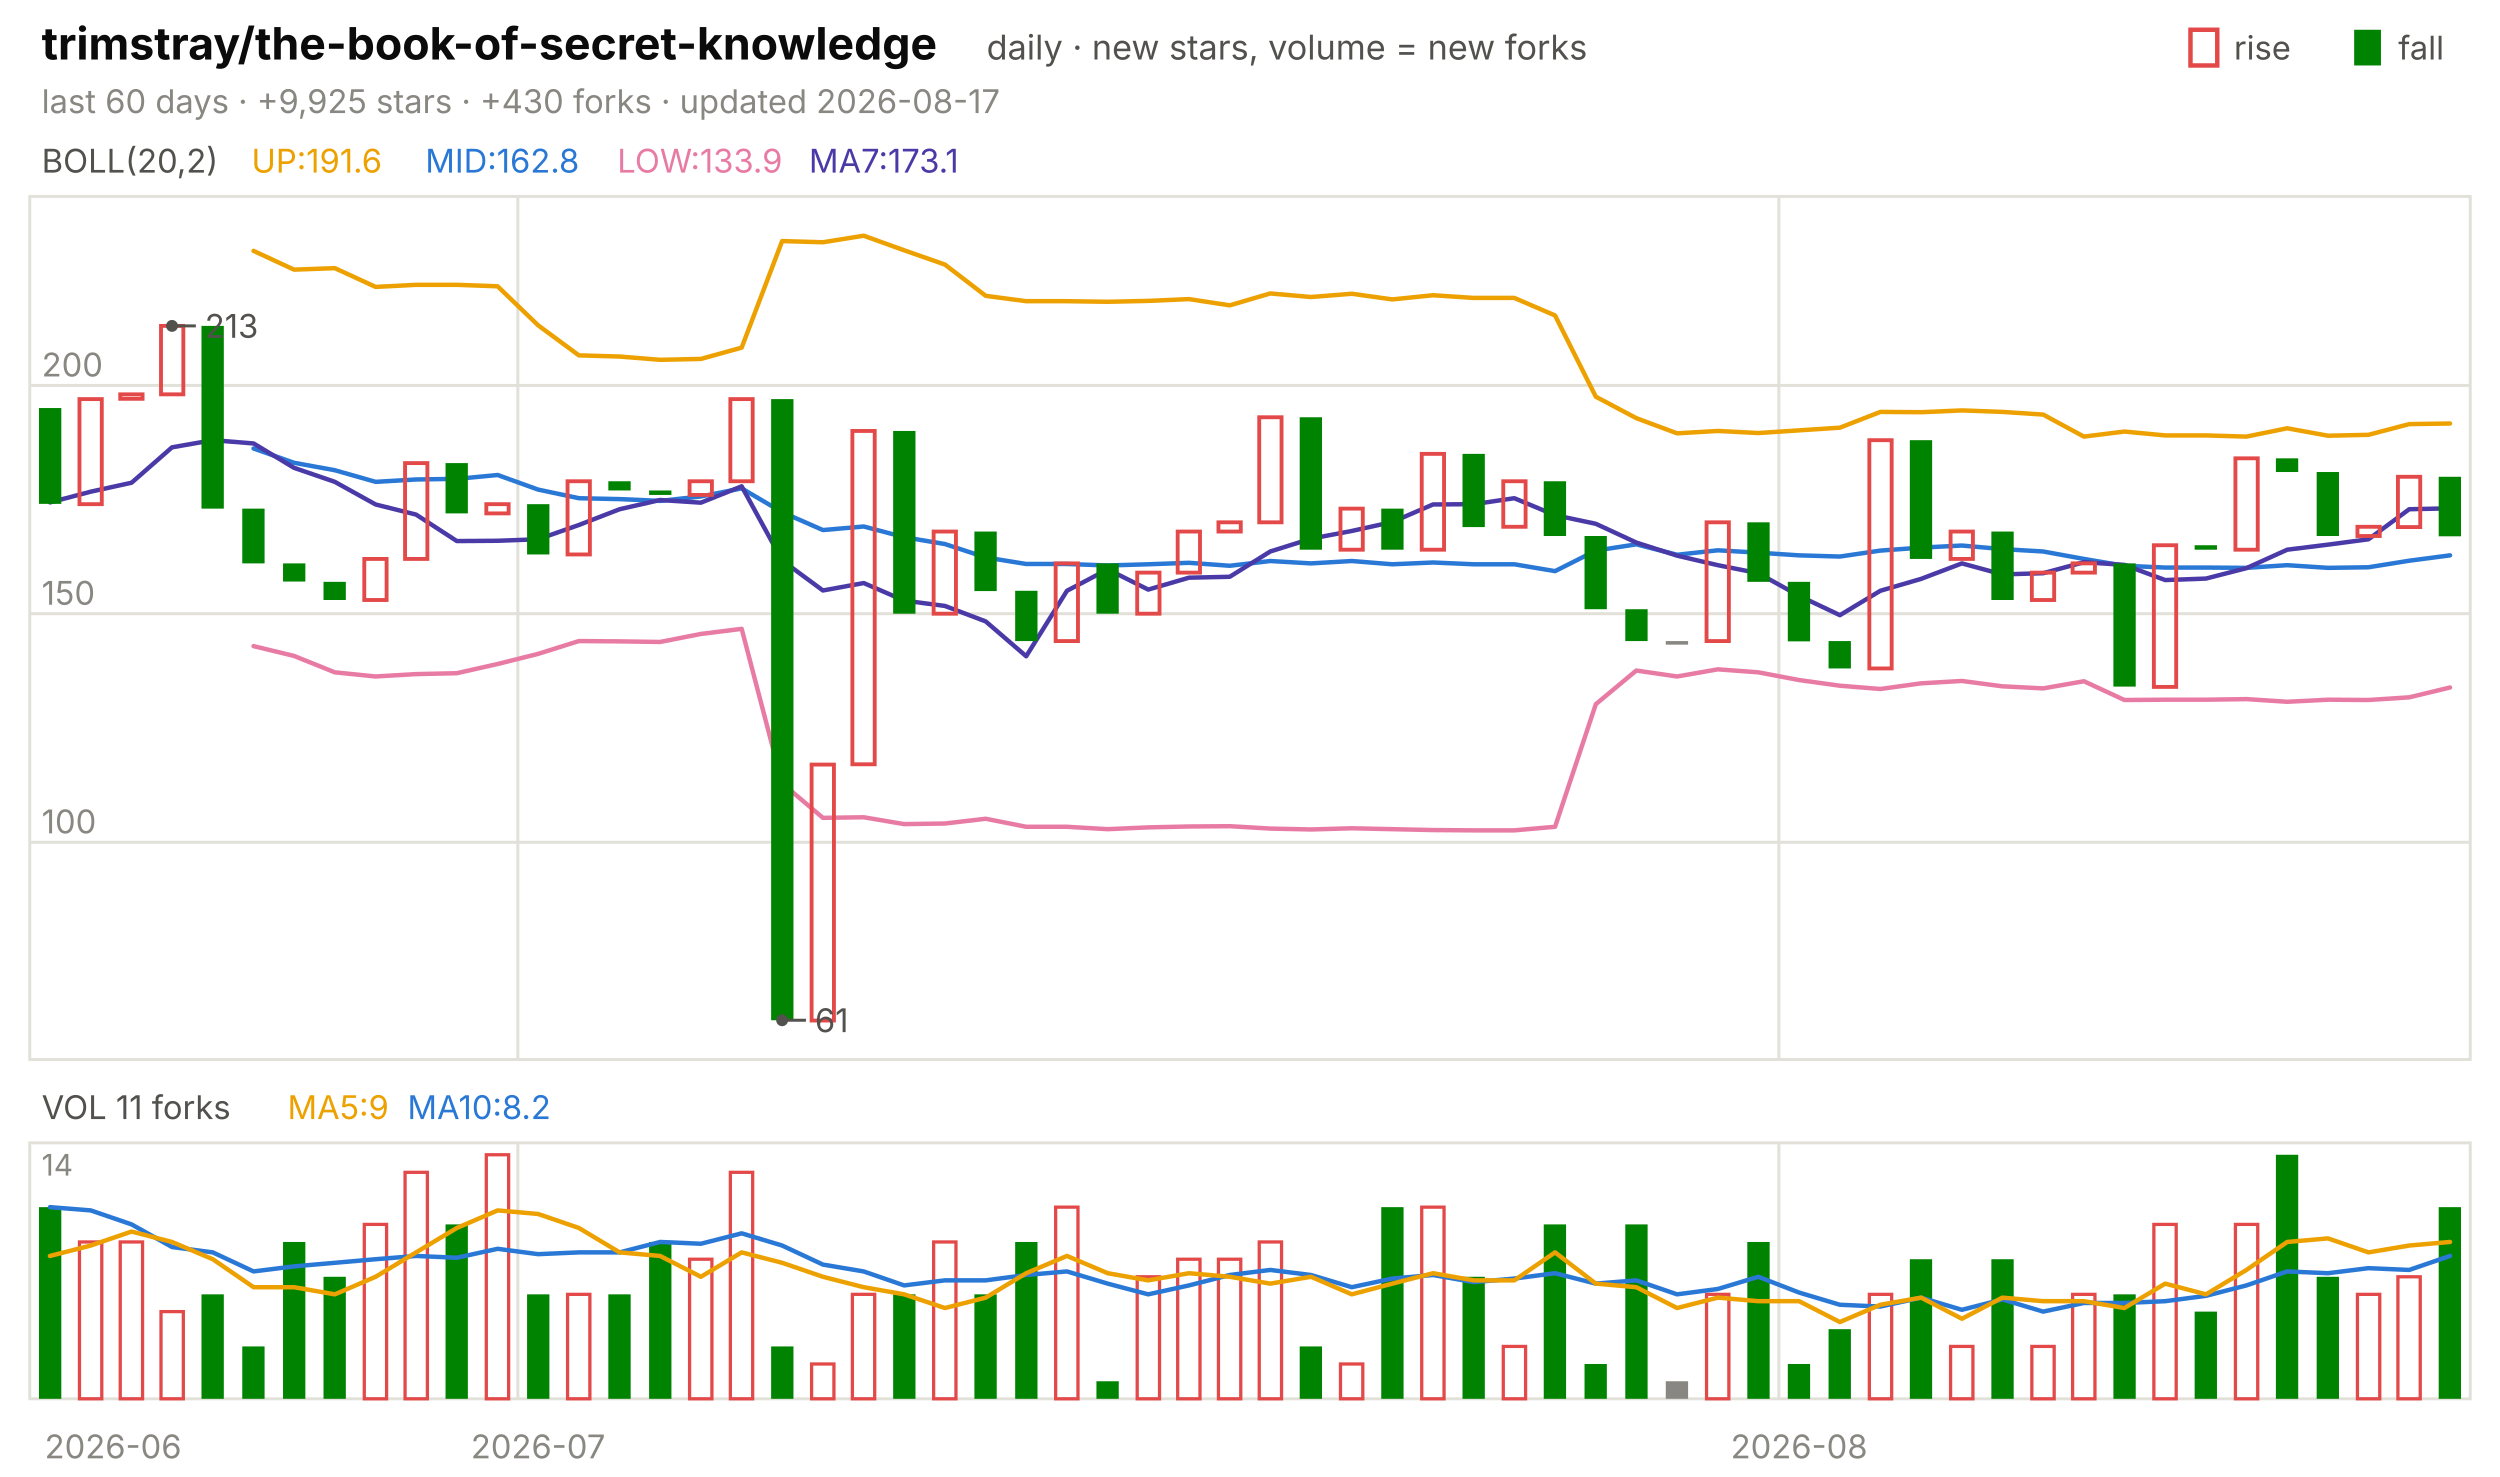
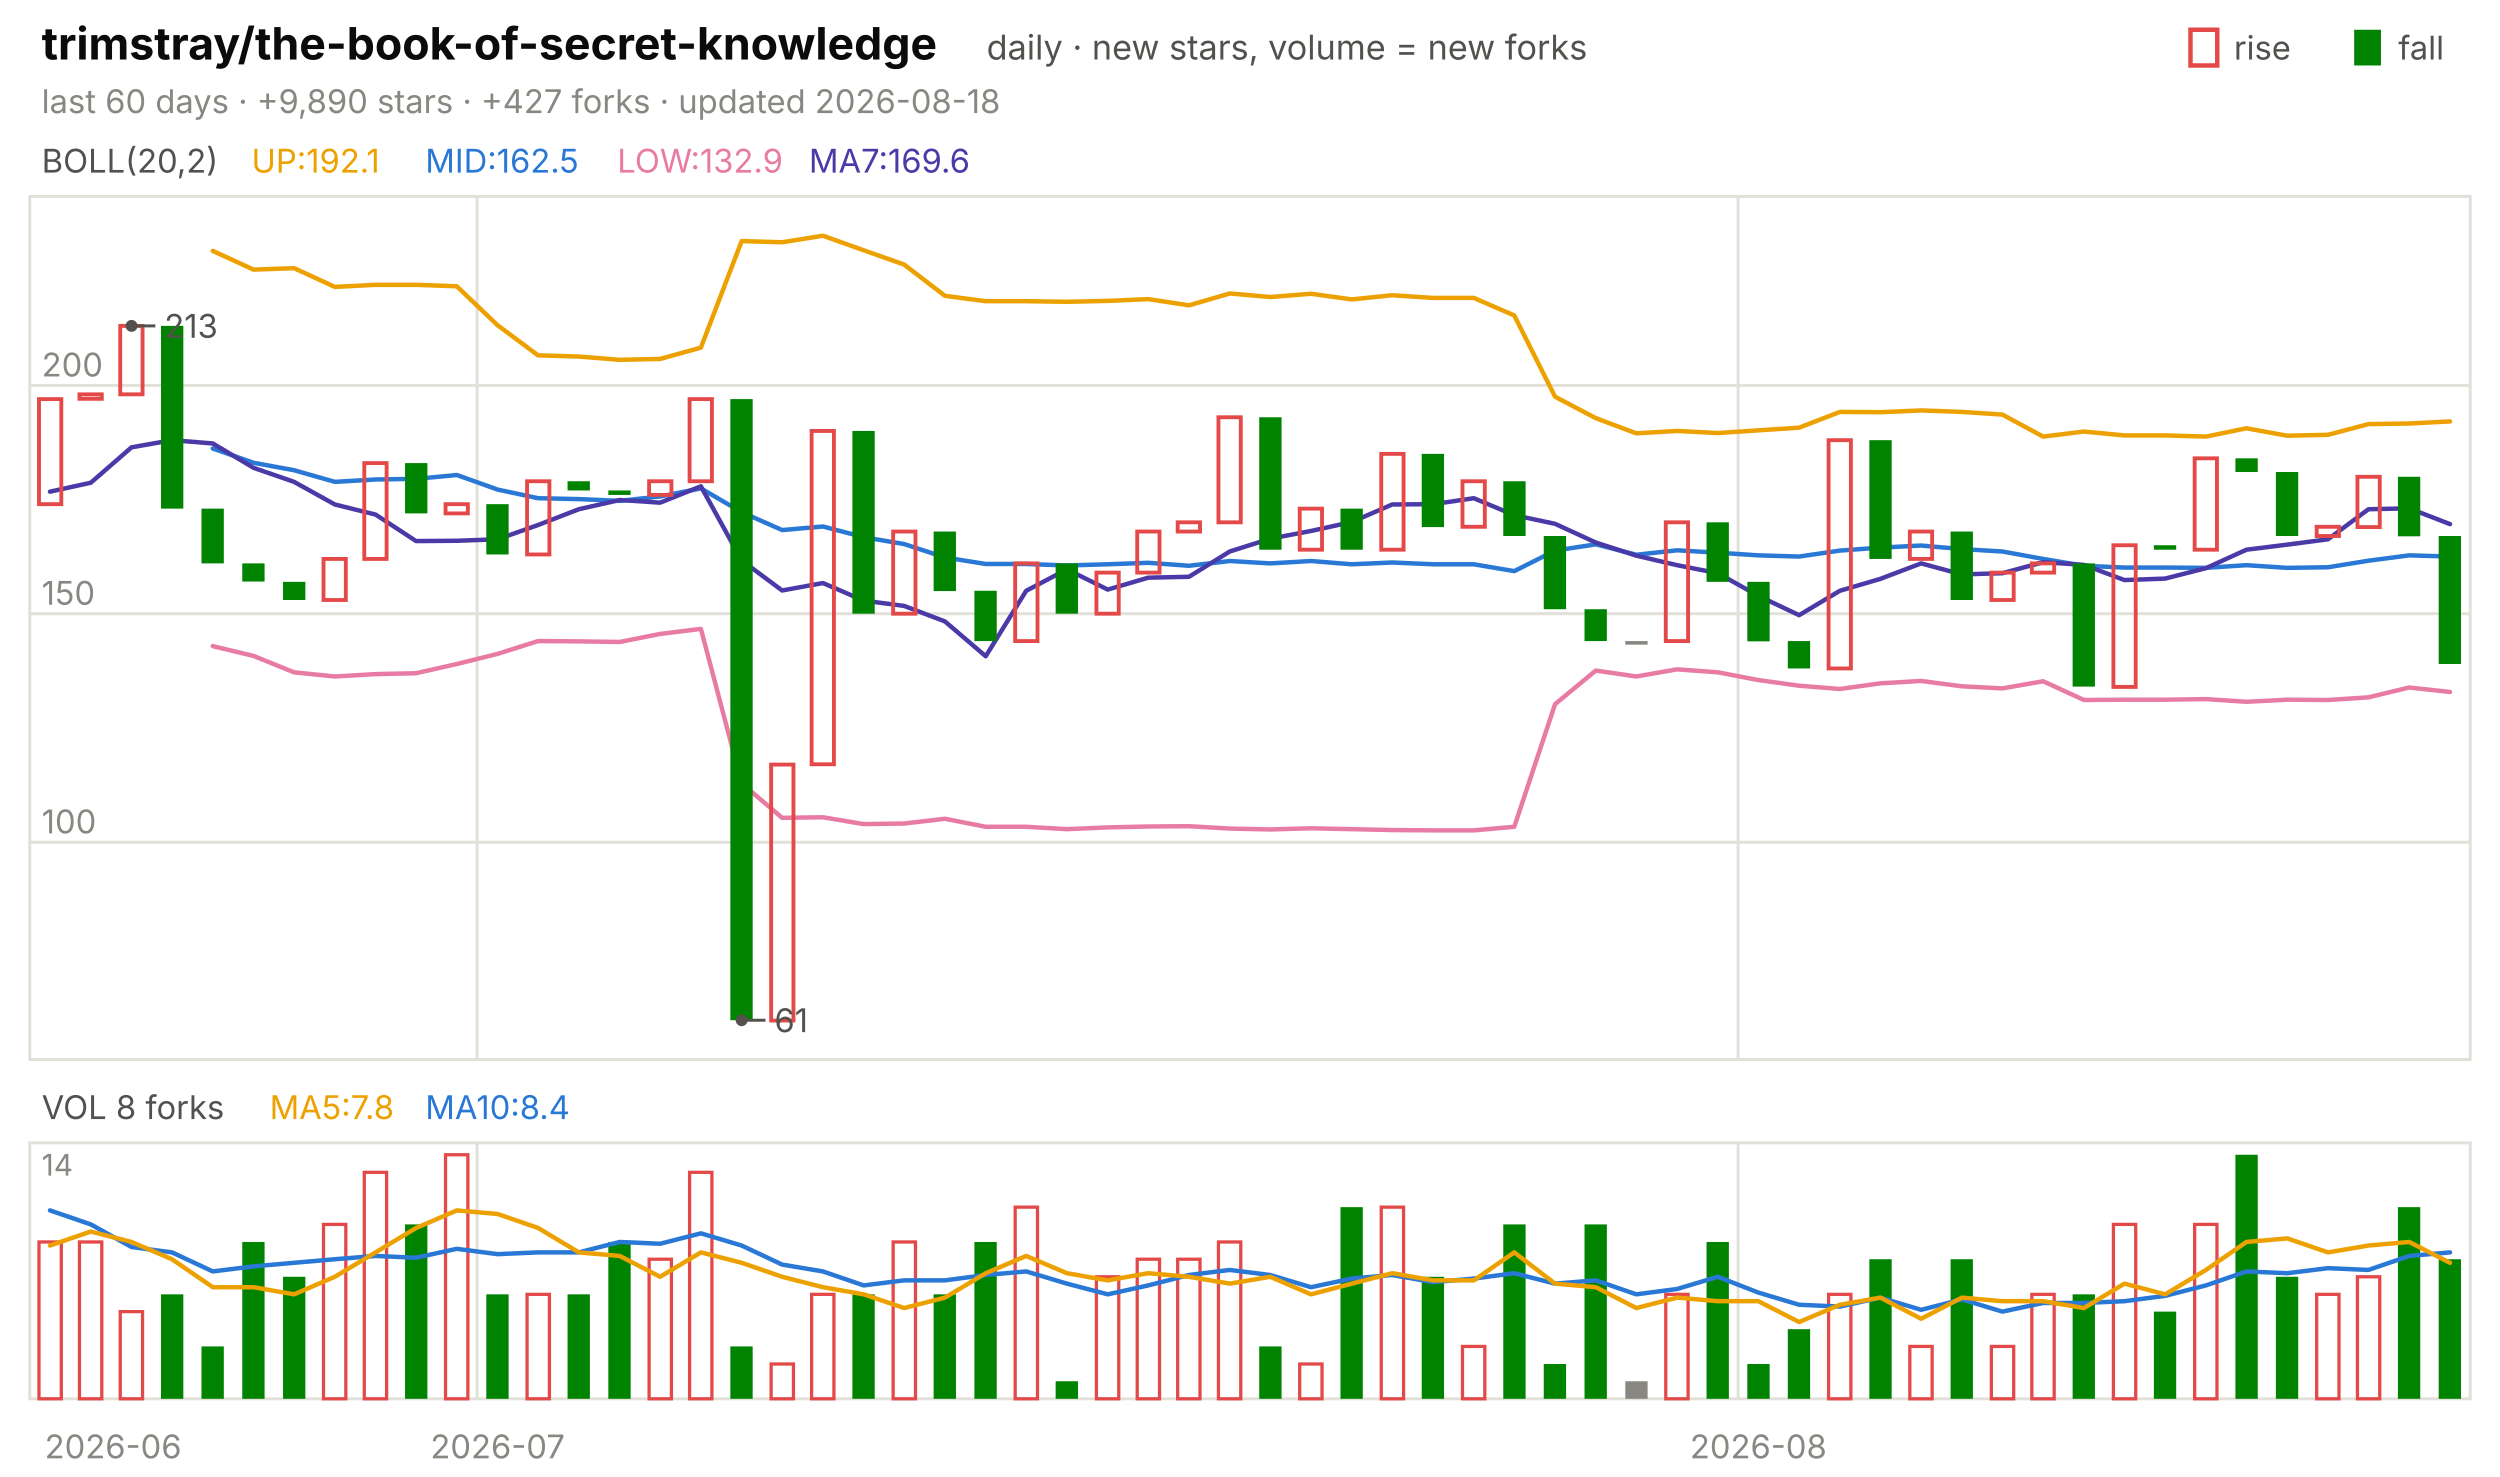
<svg xmlns="http://www.w3.org/2000/svg" viewBox="0 0 840 496" width="840" height="496" font-family="-apple-system,'Segoe UI',system-ui,sans-serif" role="img" aria-label="trimstray/the-book-of-secret-knowledge candlestick chart">
  <text x="14.0" y="20.0" font-size="15" fill="#0b0b0b" font-weight="650">trimstray/the-book-of-secret-knowledge</text>
  <text x="331.5" y="20.0" font-size="11.5" fill="#52514e">daily · new stars, volume = new forks</text>
  <text x="805.8" y="20.0" font-size="11.0" fill="#52514e">fall</text>
  <rect x="791" y="10" width="9" height="12" fill="#008300" />
  <text x="750.6" y="20.0" font-size="11.0" fill="#52514e">rise</text>
  <rect x="736" y="10" width="9" height="12" fill="none" stroke="#e34948" stroke-width="1.5" />
-   <text x="14.0" y="38.0" font-size="11.0" fill="#898781">last 60 days · +9,925 stars · +430 forks · updated 2026-08-17</text>
+   <text x="14.0" y="38.0" font-size="11.0" fill="#898781">last 60 days · +9,890 stars · +427 forks · updated 2026-08-18</text>
  <rect x="10" y="66" width="820" height="290" fill="none" stroke="#e1e0d9" />
  <rect x="10" y="384" width="820" height="86" fill="none" stroke="#e1e0d9" />
  <text x="38.0" y="490.0" font-size="11.0" fill="#898781" text-anchor="middle">2026-06</text>
-   <line x1="174.0" y1="66.0" x2="174.0" y2="356.0" stroke="#e1e0d9" stroke-width="1.0" />
-   <line x1="174.0" y1="384.0" x2="174.0" y2="470.0" stroke="#e1e0d9" stroke-width="1.0" />
-   <text x="180.8" y="490.0" font-size="11.0" fill="#898781" text-anchor="middle">2026-07</text>
-   <line x1="597.7" y1="66.0" x2="597.7" y2="356.0" stroke="#e1e0d9" stroke-width="1.0" />
-   <line x1="597.7" y1="384.0" x2="597.7" y2="470.0" stroke="#e1e0d9" stroke-width="1.0" />
-   <text x="604.5" y="490.0" font-size="11.0" fill="#898781" text-anchor="middle">2026-08</text>
+   <line x1="160.3" y1="66.0" x2="160.3" y2="356.0" stroke="#e1e0d9" stroke-width="1.0" />
+   <line x1="160.3" y1="384.0" x2="160.3" y2="470.0" stroke="#e1e0d9" stroke-width="1.0" />
+   <text x="167.2" y="490.0" font-size="11.0" fill="#898781" text-anchor="middle">2026-07</text>
+   <line x1="584.0" y1="66.0" x2="584.0" y2="356.0" stroke="#e1e0d9" stroke-width="1.0" />
+   <line x1="584.0" y1="384.0" x2="584.0" y2="470.0" stroke="#e1e0d9" stroke-width="1.0" />
+   <text x="590.8" y="490.0" font-size="11.0" fill="#898781" text-anchor="middle">2026-08</text>
  <text x="14.0" y="58.0" font-size="11.0" fill="#52514e">BOLL(20,2)</text>
-   <text x="84.5" y="58.0" font-size="11.0" fill="#eda100">UP:191.6</text>
-   <text x="142.9" y="58.0" font-size="11.0" fill="#2a78d6">MID:162.8</text>
-   <text x="207.4" y="58.0" font-size="11.0" fill="#e87ba4">LOW:133.9</text>
-   <text x="271.8" y="58.0" font-size="11.0" fill="#4a3aa7">MA7:173.1</text>
+   <text x="84.5" y="58.0" font-size="11.0" fill="#eda100">UP:192.1</text>
+   <text x="142.9" y="58.0" font-size="11.0" fill="#2a78d6">MID:162.5</text>
+   <text x="207.4" y="58.0" font-size="11.0" fill="#e87ba4">LOW:132.9</text>
+   <text x="271.8" y="58.0" font-size="11.0" fill="#4a3aa7">MA7:169.6</text>
  <line x1="10.0" y1="283.0" x2="830.0" y2="283.0" stroke="#e1e0d9" stroke-width="1.0" />
  <text x="14.0" y="280.0" font-size="11.0" fill="#898781">100</text>
  <line x1="10.0" y1="206.2" x2="830.0" y2="206.2" stroke="#e1e0d9" stroke-width="1.0" />
  <text x="14.0" y="203.2" font-size="11.0" fill="#898781">150</text>
  <line x1="10.0" y1="129.5" x2="830.0" y2="129.5" stroke="#e1e0d9" stroke-width="1.0" />
  <text x="14.0" y="126.5" font-size="11.0" fill="#898781">200</text>
-   <polyline points="85.2,84.3 98.8,90.6 112.5,90.1 126.2,96.4 139.8,95.7 153.5,95.7 167.2,96.2 180.8,109.3 194.5,119.4 208.2,119.8 221.8,120.9 235.5,120.6 249.2,116.8 262.8,81.0 276.5,81.4 290.2,79.2 303.8,84.1 317.5,88.9 331.2,99.4 344.8,101.2 358.5,101.2 372.2,101.4 385.8,101.1 399.5,100.5 413.2,102.6 426.8,98.6 440.5,99.8 454.2,98.7 467.8,100.6 481.5,99.2 495.2,100.1 508.8,100.1 522.5,106.0 536.2,133.3 549.8,140.5 563.5,145.6 577.2,144.8 590.8,145.5 604.5,144.6 618.2,143.7 631.8,138.4 645.5,138.5 659.2,137.9 672.8,138.4 686.5,139.3 700.2,146.7 713.8,145.0 727.5,146.3 741.2,146.3 754.8,146.7 768.5,143.9 782.2,146.4 795.8,146.1 809.5,142.5 823.2,142.3" fill="none" stroke="#eda100" stroke-width="1.5" stroke-linejoin="round" stroke-linecap="round" />
-   <polyline points="85.2,150.7 98.8,155.5 112.5,158.0 126.2,161.9 139.8,161.1 153.5,160.9 167.2,159.6 180.8,164.5 194.5,167.4 208.2,167.7 221.8,168.3 235.5,166.8 249.2,164.1 262.8,172.1 276.5,178.1 290.2,176.9 303.8,180.5 317.5,182.8 331.2,187.3 344.8,189.5 358.5,189.5 372.2,190.0 385.8,189.6 399.5,189.1 413.2,190.1 426.8,188.5 440.5,189.3 454.2,188.5 467.8,189.6 481.5,189.0 495.2,189.6 508.8,189.6 522.5,191.9 536.2,185.0 549.8,182.9 563.5,186.4 577.2,184.9 590.8,185.7 604.5,186.6 618.2,187.0 631.8,185.0 645.5,184.0 659.2,183.3 672.8,184.5 686.5,185.3 700.2,187.8 713.8,190.1 727.5,190.7 741.2,190.7 754.8,190.8 768.5,189.9 782.2,190.8 795.8,190.6 809.5,188.4 823.2,186.6" fill="none" stroke="#2a78d6" stroke-width="1.5" stroke-linejoin="round" stroke-linecap="round" />
-   <polyline points="85.2,217.1 98.8,220.4 112.5,225.9 126.2,227.3 139.8,226.5 153.5,226.2 167.2,223.1 180.8,219.7 194.5,215.4 208.2,215.5 221.8,215.7 235.5,213.0 249.2,211.3 262.8,263.2 276.5,274.8 290.2,274.6 303.8,276.9 317.5,276.7 331.2,275.1 344.8,277.8 358.5,277.8 372.2,278.6 385.8,278.0 399.5,277.7 413.2,277.6 426.8,278.4 440.5,278.7 454.2,278.3 467.8,278.6 481.5,278.9 495.2,279.0 508.8,279.0 522.5,277.8 536.2,236.6 549.8,225.3 563.5,227.3 577.2,224.9 590.8,225.9 604.5,228.5 618.2,230.4 631.8,231.5 645.5,229.6 659.2,228.8 672.8,230.6 686.5,231.3 700.2,228.9 713.8,235.2 727.5,235.1 741.2,235.1 754.8,234.9 768.5,235.8 782.2,235.1 795.8,235.2 809.5,234.3 823.2,231.0" fill="none" stroke="#e87ba4" stroke-width="1.5" stroke-linejoin="round" stroke-linecap="round" />
-   <polyline points="16.8,168.8 30.5,165.2 44.2,162.2 57.8,150.3 71.5,147.9 85.2,149.0 98.8,157.2 112.5,161.9 126.2,169.5 139.8,172.9 153.5,181.8 167.2,181.7 180.8,181.2 194.5,176.4 208.2,171.1 221.8,168.0 235.5,168.9 249.2,163.4 262.8,188.3 276.5,198.4 290.2,195.9 303.8,201.8 317.5,203.6 331.2,208.8 344.8,220.5 358.5,198.5 372.2,191.3 385.8,198.1 399.5,194.1 413.2,193.8 426.8,185.3 440.5,181.0 454.2,178.4 467.8,175.4 481.5,169.5 495.2,169.4 508.8,167.4 522.5,173.1 536.2,176.0 549.8,182.3 563.5,186.7 577.2,189.9 590.8,192.6 604.5,200.2 618.2,206.7 631.8,198.5 645.5,194.5 659.2,189.3 672.8,193.0 686.5,192.6 700.2,188.9 713.8,189.8 727.5,194.9 741.2,194.4 754.8,190.9 768.5,184.7 782.2,183.0 795.8,181.2 809.5,171.1 823.2,170.8" fill="none" stroke="#4a3aa7" stroke-width="1.5" stroke-linejoin="round" stroke-linecap="round" />
-   <rect x="13.1" y="137.1" width="7.5" height="32.2" fill="#008300" />
-   <rect x="26.7" y="134.1" width="7.5" height="35.3" fill="none" stroke="#e34948" stroke-width="1.3" />
-   <rect x="40.4" y="132.5" width="7.5" height="1.5" fill="none" stroke="#e34948" stroke-width="1.3" />
-   <rect x="54.1" y="109.5" width="7.5" height="23.0" fill="none" stroke="#e34948" stroke-width="1.3" />
-   <rect x="67.7" y="109.5" width="7.5" height="61.4" fill="#008300" />
-   <rect x="81.4" y="170.9" width="7.5" height="18.4" fill="#008300" />
-   <rect x="95.1" y="189.3" width="7.5" height="6.1" fill="#008300" />
-   <rect x="108.7" y="195.5" width="7.5" height="6.1" fill="#008300" />
-   <rect x="122.4" y="187.8" width="7.5" height="13.8" fill="none" stroke="#e34948" stroke-width="1.3" />
-   <rect x="136.1" y="155.6" width="7.5" height="32.2" fill="none" stroke="#e34948" stroke-width="1.3" />
-   <rect x="149.7" y="155.6" width="7.5" height="16.9" fill="#008300" />
-   <rect x="163.4" y="169.4" width="7.5" height="3.1" fill="none" stroke="#e34948" stroke-width="1.3" />
-   <rect x="177.1" y="169.4" width="7.5" height="16.9" fill="#008300" />
-   <rect x="190.7" y="161.7" width="7.5" height="24.6" fill="none" stroke="#e34948" stroke-width="1.3" />
-   <rect x="204.4" y="161.7" width="7.5" height="3.1" fill="#008300" />
-   <rect x="218.1" y="164.8" width="7.5" height="1.5" fill="#008300" />
-   <rect x="231.7" y="161.7" width="7.5" height="4.6" fill="none" stroke="#e34948" stroke-width="1.3" />
-   <rect x="245.4" y="134.1" width="7.5" height="27.6" fill="none" stroke="#e34948" stroke-width="1.3" />
-   <rect x="259.1" y="134.1" width="7.5" height="208.7" fill="#008300" />
-   <rect x="272.7" y="256.9" width="7.5" height="86.0" fill="none" stroke="#e34948" stroke-width="1.3" />
-   <rect x="286.4" y="144.8" width="7.5" height="112.0" fill="none" stroke="#e34948" stroke-width="1.3" />
-   <rect x="300.1" y="144.8" width="7.5" height="61.4" fill="#008300" />
-   <rect x="313.7" y="178.6" width="7.5" height="27.6" fill="none" stroke="#e34948" stroke-width="1.3" />
-   <rect x="327.4" y="178.6" width="7.5" height="20.0" fill="#008300" />
-   <rect x="341.1" y="198.5" width="7.5" height="16.9" fill="#008300" />
-   <rect x="354.7" y="189.3" width="7.5" height="26.1" fill="none" stroke="#e34948" stroke-width="1.3" />
-   <rect x="368.4" y="189.3" width="7.5" height="16.9" fill="#008300" />
-   <rect x="382.1" y="192.4" width="7.5" height="13.8" fill="none" stroke="#e34948" stroke-width="1.3" />
-   <rect x="395.7" y="178.6" width="7.5" height="13.8" fill="none" stroke="#e34948" stroke-width="1.3" />
-   <rect x="409.4" y="175.5" width="7.5" height="3.1" fill="none" stroke="#e34948" stroke-width="1.3" />
-   <rect x="423.1" y="140.2" width="7.5" height="35.3" fill="none" stroke="#e34948" stroke-width="1.3" />
-   <rect x="436.7" y="140.2" width="7.5" height="44.5" fill="#008300" />
-   <rect x="450.4" y="170.9" width="7.5" height="13.8" fill="none" stroke="#e34948" stroke-width="1.3" />
-   <rect x="464.1" y="170.9" width="7.5" height="13.8" fill="#008300" />
-   <rect x="477.7" y="152.5" width="7.5" height="32.2" fill="none" stroke="#e34948" stroke-width="1.3" />
-   <rect x="491.4" y="152.5" width="7.5" height="24.6" fill="#008300" />
-   <rect x="505.1" y="161.7" width="7.5" height="15.3" fill="none" stroke="#e34948" stroke-width="1.3" />
-   <rect x="518.7" y="161.7" width="7.5" height="18.4" fill="#008300" />
-   <rect x="532.4" y="180.1" width="7.5" height="24.6" fill="#008300" />
-   <rect x="546.1" y="204.7" width="7.5" height="10.7" fill="#008300" />
-   <rect x="559.7" y="215.4" width="7.5" height="1.2" fill="#898781" />
-   <rect x="573.4" y="175.5" width="7.5" height="39.9" fill="none" stroke="#e34948" stroke-width="1.3" />
-   <rect x="587.1" y="175.5" width="7.5" height="20.0" fill="#008300" />
-   <rect x="600.7" y="195.5" width="7.5" height="20.0" fill="#008300" />
-   <rect x="614.4" y="215.4" width="7.5" height="9.2" fill="#008300" />
-   <rect x="628.1" y="147.9" width="7.5" height="76.7" fill="none" stroke="#e34948" stroke-width="1.3" />
-   <rect x="641.7" y="147.9" width="7.5" height="39.9" fill="#008300" />
-   <rect x="655.4" y="178.6" width="7.5" height="9.2" fill="none" stroke="#e34948" stroke-width="1.3" />
-   <rect x="669.1" y="178.6" width="7.5" height="23.0" fill="#008300" />
-   <rect x="682.7" y="192.4" width="7.5" height="9.2" fill="none" stroke="#e34948" stroke-width="1.3" />
-   <rect x="696.4" y="189.3" width="7.5" height="3.1" fill="none" stroke="#e34948" stroke-width="1.3" />
-   <rect x="710.1" y="189.3" width="7.5" height="41.4" fill="#008300" />
-   <rect x="723.7" y="183.2" width="7.5" height="47.6" fill="none" stroke="#e34948" stroke-width="1.3" />
-   <rect x="737.4" y="183.2" width="7.5" height="1.5" fill="#008300" />
-   <rect x="751.1" y="154.0" width="7.5" height="30.7" fill="none" stroke="#e34948" stroke-width="1.3" />
-   <rect x="764.7" y="154.0" width="7.5" height="4.6" fill="#008300" />
-   <rect x="778.4" y="158.6" width="7.5" height="21.5" fill="#008300" />
-   <rect x="792.1" y="177.0" width="7.5" height="3.1" fill="none" stroke="#e34948" stroke-width="1.3" />
-   <rect x="805.7" y="160.2" width="7.5" height="16.9" fill="none" stroke="#e34948" stroke-width="1.3" />
-   <rect x="819.4" y="160.2" width="7.5" height="20.0" fill="#008300" />
-   <circle cx="57.8" cy="109.5" r="2" fill="#52514e" />
-   <line x1="57.8" y1="109.5" x2="65.8" y2="109.5" stroke="#52514e" stroke-width="1.0" />
-   <text x="68.8" y="113.5" font-size="11.0" fill="#52514e">213</text>
-   <circle cx="262.8" cy="342.8" r="2" fill="#52514e" />
-   <line x1="262.8" y1="342.8" x2="270.8" y2="342.8" stroke="#52514e" stroke-width="1.0" />
-   <text x="273.8" y="346.8" font-size="11.0" fill="#52514e">61</text>
-   <text x="14.0" y="376.0" font-size="11.0" fill="#52514e">VOL 11 forks</text>
-   <text x="96.6" y="376.0" font-size="11.0" fill="#eda100">MA5:9</text>
-   <text x="136.9" y="376.0" font-size="11.0" fill="#2a78d6">MA10:8.2</text>
+   <polyline points="71.5,84.3 85.2,90.6 98.8,90.1 112.5,96.4 126.2,95.7 139.8,95.7 153.5,96.2 167.2,109.3 180.8,119.4 194.5,119.8 208.2,120.9 221.8,120.6 235.5,116.8 249.2,81.0 262.8,81.4 276.5,79.2 290.2,84.1 303.8,88.9 317.5,99.4 331.2,101.2 344.8,101.2 358.5,101.4 372.2,101.1 385.8,100.5 399.5,102.6 413.2,98.6 426.8,99.8 440.5,98.7 454.2,100.6 467.8,99.2 481.5,100.1 495.2,100.1 508.8,106.0 522.5,133.3 536.2,140.5 549.8,145.6 563.5,144.8 577.2,145.5 590.8,144.6 604.5,143.7 618.2,138.4 631.8,138.5 645.5,137.9 659.2,138.4 672.8,139.3 686.5,146.7 700.2,145.0 713.8,146.3 727.5,146.3 741.2,146.7 754.8,143.9 768.5,146.4 782.2,146.1 795.8,142.5 809.5,142.3 823.2,141.6" fill="none" stroke="#eda100" stroke-width="1.5" stroke-linejoin="round" stroke-linecap="round" />
+   <polyline points="71.5,150.7 85.2,155.5 98.8,158.0 112.5,161.9 126.2,161.1 139.8,160.9 153.5,159.6 167.2,164.5 180.8,167.4 194.5,167.7 208.2,168.3 221.8,166.8 235.5,164.1 249.2,172.1 262.8,178.1 276.5,176.9 290.2,180.5 303.8,182.8 317.5,187.3 331.2,189.5 344.8,189.5 358.5,190.0 372.2,189.6 385.8,189.1 399.5,190.1 413.2,188.5 426.8,189.3 440.5,188.5 454.2,189.6 467.8,189.0 481.5,189.6 495.2,189.6 508.8,191.9 522.5,185.0 536.2,182.9 549.8,186.4 563.5,184.9 577.2,185.7 590.8,186.6 604.5,187.0 618.2,185.0 631.8,184.0 645.5,183.3 659.2,184.5 672.8,185.3 686.5,187.8 700.2,190.1 713.8,190.7 727.5,190.7 741.2,190.8 754.8,189.9 768.5,190.8 782.2,190.6 795.8,188.4 809.5,186.6 823.2,187.0" fill="none" stroke="#2a78d6" stroke-width="1.5" stroke-linejoin="round" stroke-linecap="round" />
+   <polyline points="71.5,217.1 85.2,220.4 98.8,225.9 112.5,227.3 126.2,226.5 139.8,226.2 153.5,223.1 167.2,219.7 180.8,215.4 194.5,215.5 208.2,215.7 221.8,213.0 235.5,211.3 249.2,263.2 262.8,274.8 276.5,274.6 290.2,276.9 303.8,276.7 317.5,275.1 331.2,277.8 344.8,277.8 358.5,278.6 372.2,278.0 385.8,277.7 399.5,277.6 413.2,278.4 426.8,278.7 440.5,278.3 454.2,278.6 467.8,278.9 481.5,279.0 495.2,279.0 508.8,277.8 522.5,236.6 536.2,225.3 549.8,227.3 563.5,224.9 577.2,225.9 590.8,228.5 604.5,230.4 618.2,231.5 631.8,229.6 645.5,228.8 659.2,230.6 672.8,231.3 686.5,228.9 700.2,235.2 713.8,235.1 727.5,235.1 741.2,234.9 754.8,235.8 768.5,235.1 782.2,235.2 795.8,234.3 809.5,231.0 823.2,232.5" fill="none" stroke="#e87ba4" stroke-width="1.5" stroke-linejoin="round" stroke-linecap="round" />
+   <polyline points="16.8,165.2 30.5,162.2 44.2,150.3 57.8,147.9 71.5,149.0 85.2,157.2 98.8,161.9 112.5,169.5 126.2,172.9 139.8,181.8 153.5,181.7 167.2,181.2 180.8,176.4 194.5,171.1 208.2,168.0 221.8,168.9 235.5,163.4 249.2,188.3 262.8,198.4 276.5,195.9 290.2,201.8 303.8,203.6 317.5,208.8 331.2,220.5 344.8,198.5 358.5,191.3 372.2,198.1 385.8,194.1 399.5,193.8 413.2,185.3 426.8,181.0 440.5,178.4 454.2,175.4 467.8,169.5 481.5,169.4 495.2,167.4 508.8,173.1 522.5,176.0 536.2,182.3 549.8,186.7 563.5,189.9 577.2,192.6 590.8,200.2 604.5,206.7 618.2,198.5 631.8,194.5 645.5,189.3 659.2,193.0 672.8,192.6 686.5,188.9 700.2,189.8 713.8,194.9 727.5,194.4 741.2,190.9 754.8,184.7 768.5,183.0 782.2,181.2 795.8,171.1 809.5,170.8 823.2,176.1" fill="none" stroke="#4a3aa7" stroke-width="1.5" stroke-linejoin="round" stroke-linecap="round" />
+   <rect x="13.1" y="134.1" width="7.5" height="35.3" fill="none" stroke="#e34948" stroke-width="1.3" />
+   <rect x="26.7" y="132.5" width="7.5" height="1.5" fill="none" stroke="#e34948" stroke-width="1.3" />
+   <rect x="40.4" y="109.5" width="7.5" height="23.0" fill="none" stroke="#e34948" stroke-width="1.3" />
+   <rect x="54.1" y="109.5" width="7.5" height="61.4" fill="#008300" />
+   <rect x="67.7" y="170.9" width="7.5" height="18.4" fill="#008300" />
+   <rect x="81.4" y="189.3" width="7.5" height="6.1" fill="#008300" />
+   <rect x="95.1" y="195.5" width="7.5" height="6.1" fill="#008300" />
+   <rect x="108.7" y="187.8" width="7.5" height="13.8" fill="none" stroke="#e34948" stroke-width="1.3" />
+   <rect x="122.4" y="155.6" width="7.5" height="32.2" fill="none" stroke="#e34948" stroke-width="1.3" />
+   <rect x="136.1" y="155.6" width="7.5" height="16.9" fill="#008300" />
+   <rect x="149.7" y="169.4" width="7.5" height="3.1" fill="none" stroke="#e34948" stroke-width="1.3" />
+   <rect x="163.4" y="169.4" width="7.5" height="16.9" fill="#008300" />
+   <rect x="177.1" y="161.7" width="7.5" height="24.6" fill="none" stroke="#e34948" stroke-width="1.3" />
+   <rect x="190.7" y="161.7" width="7.5" height="3.1" fill="#008300" />
+   <rect x="204.4" y="164.8" width="7.5" height="1.5" fill="#008300" />
+   <rect x="218.1" y="161.7" width="7.5" height="4.6" fill="none" stroke="#e34948" stroke-width="1.3" />
+   <rect x="231.7" y="134.1" width="7.5" height="27.6" fill="none" stroke="#e34948" stroke-width="1.3" />
+   <rect x="245.4" y="134.1" width="7.5" height="208.7" fill="#008300" />
+   <rect x="259.1" y="256.9" width="7.5" height="86.0" fill="none" stroke="#e34948" stroke-width="1.3" />
+   <rect x="272.7" y="144.8" width="7.5" height="112.0" fill="none" stroke="#e34948" stroke-width="1.3" />
+   <rect x="286.4" y="144.8" width="7.5" height="61.4" fill="#008300" />
+   <rect x="300.1" y="178.6" width="7.5" height="27.6" fill="none" stroke="#e34948" stroke-width="1.3" />
+   <rect x="313.7" y="178.6" width="7.5" height="20.0" fill="#008300" />
+   <rect x="327.4" y="198.5" width="7.5" height="16.9" fill="#008300" />
+   <rect x="341.1" y="189.3" width="7.5" height="26.1" fill="none" stroke="#e34948" stroke-width="1.3" />
+   <rect x="354.7" y="189.3" width="7.5" height="16.9" fill="#008300" />
+   <rect x="368.4" y="192.4" width="7.5" height="13.8" fill="none" stroke="#e34948" stroke-width="1.3" />
+   <rect x="382.1" y="178.6" width="7.5" height="13.8" fill="none" stroke="#e34948" stroke-width="1.3" />
+   <rect x="395.7" y="175.5" width="7.5" height="3.1" fill="none" stroke="#e34948" stroke-width="1.3" />
+   <rect x="409.4" y="140.2" width="7.5" height="35.3" fill="none" stroke="#e34948" stroke-width="1.3" />
+   <rect x="423.1" y="140.2" width="7.5" height="44.5" fill="#008300" />
+   <rect x="436.7" y="170.9" width="7.5" height="13.8" fill="none" stroke="#e34948" stroke-width="1.3" />
+   <rect x="450.4" y="170.9" width="7.5" height="13.8" fill="#008300" />
+   <rect x="464.1" y="152.5" width="7.5" height="32.2" fill="none" stroke="#e34948" stroke-width="1.3" />
+   <rect x="477.7" y="152.5" width="7.5" height="24.6" fill="#008300" />
+   <rect x="491.4" y="161.7" width="7.5" height="15.3" fill="none" stroke="#e34948" stroke-width="1.3" />
+   <rect x="505.1" y="161.7" width="7.5" height="18.4" fill="#008300" />
+   <rect x="518.7" y="180.1" width="7.5" height="24.6" fill="#008300" />
+   <rect x="532.4" y="204.7" width="7.5" height="10.7" fill="#008300" />
+   <rect x="546.1" y="215.4" width="7.5" height="1.2" fill="#898781" />
+   <rect x="559.7" y="175.5" width="7.5" height="39.9" fill="none" stroke="#e34948" stroke-width="1.3" />
+   <rect x="573.4" y="175.5" width="7.5" height="20.0" fill="#008300" />
+   <rect x="587.1" y="195.5" width="7.5" height="20.0" fill="#008300" />
+   <rect x="600.7" y="215.4" width="7.5" height="9.2" fill="#008300" />
+   <rect x="614.4" y="147.9" width="7.5" height="76.7" fill="none" stroke="#e34948" stroke-width="1.3" />
+   <rect x="628.1" y="147.9" width="7.5" height="39.9" fill="#008300" />
+   <rect x="641.7" y="178.6" width="7.5" height="9.2" fill="none" stroke="#e34948" stroke-width="1.3" />
+   <rect x="655.4" y="178.6" width="7.5" height="23.0" fill="#008300" />
+   <rect x="669.1" y="192.4" width="7.5" height="9.2" fill="none" stroke="#e34948" stroke-width="1.3" />
+   <rect x="682.7" y="189.3" width="7.5" height="3.1" fill="none" stroke="#e34948" stroke-width="1.3" />
+   <rect x="696.4" y="189.3" width="7.5" height="41.4" fill="#008300" />
+   <rect x="710.1" y="183.2" width="7.5" height="47.6" fill="none" stroke="#e34948" stroke-width="1.3" />
+   <rect x="723.7" y="183.2" width="7.5" height="1.5" fill="#008300" />
+   <rect x="737.4" y="154.0" width="7.5" height="30.7" fill="none" stroke="#e34948" stroke-width="1.3" />
+   <rect x="751.1" y="154.0" width="7.5" height="4.6" fill="#008300" />
+   <rect x="764.7" y="158.6" width="7.5" height="21.5" fill="#008300" />
+   <rect x="778.4" y="177.0" width="7.5" height="3.1" fill="none" stroke="#e34948" stroke-width="1.3" />
+   <rect x="792.1" y="160.2" width="7.5" height="16.9" fill="none" stroke="#e34948" stroke-width="1.3" />
+   <rect x="805.7" y="160.2" width="7.5" height="20.0" fill="#008300" />
+   <rect x="819.4" y="180.1" width="7.5" height="43.0" fill="#008300" />
+   <circle cx="44.2" cy="109.5" r="2" fill="#52514e" />
+   <line x1="44.2" y1="109.5" x2="52.2" y2="109.5" stroke="#52514e" stroke-width="1.0" />
+   <text x="55.2" y="113.5" font-size="11.0" fill="#52514e">213</text>
+   <circle cx="249.2" cy="342.8" r="2" fill="#52514e" />
+   <line x1="249.2" y1="342.8" x2="257.2" y2="342.8" stroke="#52514e" stroke-width="1.0" />
+   <text x="260.2" y="346.8" font-size="11.0" fill="#52514e">61</text>
+   <text x="14.0" y="376.0" font-size="11.0" fill="#52514e">VOL 8 forks</text>
+   <text x="90.6" y="376.0" font-size="11.0" fill="#eda100">MA5:7.8</text>
+   <text x="142.9" y="376.0" font-size="11.0" fill="#2a78d6">MA10:8.4</text>
  <text x="14.0" y="395.0" font-size="10" fill="#898781">14</text>
-   <rect x="13.1" y="405.6" width="7.5" height="64.4" fill="#008300" />
+   <rect x="13.1" y="417.3" width="7.5" height="52.7" fill="none" stroke="#e34948" stroke-width="1.1" />
  <rect x="26.7" y="417.3" width="7.5" height="52.7" fill="none" stroke="#e34948" stroke-width="1.1" />
-   <rect x="40.4" y="417.3" width="7.5" height="52.7" fill="none" stroke="#e34948" stroke-width="1.1" />
-   <rect x="54.1" y="440.7" width="7.5" height="29.3" fill="none" stroke="#e34948" stroke-width="1.1" />
-   <rect x="67.7" y="434.9" width="7.5" height="35.1" fill="#008300" />
-   <rect x="81.4" y="452.4" width="7.5" height="17.6" fill="#008300" />
-   <rect x="95.1" y="417.3" width="7.5" height="52.7" fill="#008300" />
-   <rect x="108.7" y="429.0" width="7.5" height="41.0" fill="#008300" />
-   <rect x="122.4" y="411.4" width="7.5" height="58.6" fill="none" stroke="#e34948" stroke-width="1.1" />
-   <rect x="136.1" y="393.9" width="7.5" height="76.1" fill="none" stroke="#e34948" stroke-width="1.1" />
-   <rect x="149.7" y="411.4" width="7.5" height="58.6" fill="#008300" />
-   <rect x="163.4" y="388.0" width="7.5" height="82.0" fill="none" stroke="#e34948" stroke-width="1.1" />
-   <rect x="177.1" y="434.9" width="7.5" height="35.1" fill="#008300" />
-   <rect x="190.7" y="434.9" width="7.5" height="35.1" fill="none" stroke="#e34948" stroke-width="1.1" />
-   <rect x="204.4" y="434.9" width="7.5" height="35.1" fill="#008300" />
-   <rect x="218.1" y="417.3" width="7.5" height="52.7" fill="#008300" />
-   <rect x="231.7" y="423.1" width="7.5" height="46.9" fill="none" stroke="#e34948" stroke-width="1.1" />
-   <rect x="245.4" y="393.9" width="7.5" height="76.1" fill="none" stroke="#e34948" stroke-width="1.1" />
-   <rect x="259.1" y="452.4" width="7.5" height="17.6" fill="#008300" />
-   <rect x="272.7" y="458.3" width="7.5" height="11.7" fill="none" stroke="#e34948" stroke-width="1.1" />
-   <rect x="286.4" y="434.9" width="7.5" height="35.1" fill="none" stroke="#e34948" stroke-width="1.1" />
-   <rect x="300.1" y="434.9" width="7.5" height="35.1" fill="#008300" />
-   <rect x="313.7" y="417.3" width="7.5" height="52.7" fill="none" stroke="#e34948" stroke-width="1.1" />
-   <rect x="327.4" y="434.9" width="7.5" height="35.1" fill="#008300" />
-   <rect x="341.1" y="417.3" width="7.5" height="52.7" fill="#008300" />
-   <rect x="354.7" y="405.6" width="7.5" height="64.4" fill="none" stroke="#e34948" stroke-width="1.1" />
-   <rect x="368.4" y="464.1" width="7.5" height="5.9" fill="#008300" />
-   <rect x="382.1" y="429.0" width="7.5" height="41.0" fill="none" stroke="#e34948" stroke-width="1.1" />
+   <rect x="40.4" y="440.7" width="7.5" height="29.3" fill="none" stroke="#e34948" stroke-width="1.1" />
+   <rect x="54.1" y="434.9" width="7.5" height="35.1" fill="#008300" />
+   <rect x="67.7" y="452.4" width="7.5" height="17.6" fill="#008300" />
+   <rect x="81.4" y="417.3" width="7.5" height="52.7" fill="#008300" />
+   <rect x="95.1" y="429.0" width="7.5" height="41.0" fill="#008300" />
+   <rect x="108.7" y="411.4" width="7.5" height="58.6" fill="none" stroke="#e34948" stroke-width="1.1" />
+   <rect x="122.4" y="393.9" width="7.5" height="76.1" fill="none" stroke="#e34948" stroke-width="1.1" />
+   <rect x="136.1" y="411.4" width="7.5" height="58.6" fill="#008300" />
+   <rect x="149.7" y="388.0" width="7.5" height="82.0" fill="none" stroke="#e34948" stroke-width="1.1" />
+   <rect x="163.4" y="434.9" width="7.5" height="35.1" fill="#008300" />
+   <rect x="177.1" y="434.9" width="7.5" height="35.1" fill="none" stroke="#e34948" stroke-width="1.1" />
+   <rect x="190.7" y="434.9" width="7.5" height="35.1" fill="#008300" />
+   <rect x="204.4" y="417.3" width="7.5" height="52.7" fill="#008300" />
+   <rect x="218.1" y="423.1" width="7.5" height="46.9" fill="none" stroke="#e34948" stroke-width="1.1" />
+   <rect x="231.7" y="393.9" width="7.5" height="76.1" fill="none" stroke="#e34948" stroke-width="1.1" />
+   <rect x="245.4" y="452.4" width="7.5" height="17.6" fill="#008300" />
+   <rect x="259.1" y="458.3" width="7.5" height="11.7" fill="none" stroke="#e34948" stroke-width="1.1" />
+   <rect x="272.7" y="434.9" width="7.5" height="35.1" fill="none" stroke="#e34948" stroke-width="1.1" />
+   <rect x="286.4" y="434.9" width="7.5" height="35.1" fill="#008300" />
+   <rect x="300.1" y="417.3" width="7.5" height="52.7" fill="none" stroke="#e34948" stroke-width="1.1" />
+   <rect x="313.7" y="434.9" width="7.5" height="35.1" fill="#008300" />
+   <rect x="327.4" y="417.3" width="7.5" height="52.7" fill="#008300" />
+   <rect x="341.1" y="405.6" width="7.5" height="64.4" fill="none" stroke="#e34948" stroke-width="1.1" />
+   <rect x="354.7" y="464.1" width="7.5" height="5.9" fill="#008300" />
+   <rect x="368.4" y="429.0" width="7.5" height="41.0" fill="none" stroke="#e34948" stroke-width="1.1" />
+   <rect x="382.1" y="423.1" width="7.5" height="46.9" fill="none" stroke="#e34948" stroke-width="1.1" />
  <rect x="395.7" y="423.1" width="7.5" height="46.9" fill="none" stroke="#e34948" stroke-width="1.1" />
-   <rect x="409.4" y="423.1" width="7.5" height="46.9" fill="none" stroke="#e34948" stroke-width="1.1" />
-   <rect x="423.1" y="417.3" width="7.5" height="52.7" fill="none" stroke="#e34948" stroke-width="1.1" />
-   <rect x="436.7" y="452.4" width="7.5" height="17.6" fill="#008300" />
-   <rect x="450.4" y="458.3" width="7.5" height="11.7" fill="none" stroke="#e34948" stroke-width="1.1" />
-   <rect x="464.1" y="405.6" width="7.5" height="64.4" fill="#008300" />
-   <rect x="477.7" y="405.6" width="7.5" height="64.4" fill="none" stroke="#e34948" stroke-width="1.1" />
-   <rect x="491.4" y="429.0" width="7.5" height="41.0" fill="#008300" />
-   <rect x="505.1" y="452.4" width="7.5" height="17.6" fill="none" stroke="#e34948" stroke-width="1.1" />
-   <rect x="518.7" y="411.4" width="7.5" height="58.6" fill="#008300" />
-   <rect x="532.4" y="458.3" width="7.5" height="11.7" fill="#008300" />
-   <rect x="546.1" y="411.4" width="7.5" height="58.6" fill="#008300" />
-   <rect x="559.7" y="464.1" width="7.5" height="5.9" fill="#898781" />
-   <rect x="573.4" y="434.9" width="7.5" height="35.1" fill="none" stroke="#e34948" stroke-width="1.1" />
-   <rect x="587.1" y="417.3" width="7.5" height="52.7" fill="#008300" />
-   <rect x="600.7" y="458.3" width="7.5" height="11.7" fill="#008300" />
-   <rect x="614.4" y="446.6" width="7.5" height="23.4" fill="#008300" />
-   <rect x="628.1" y="434.9" width="7.5" height="35.1" fill="none" stroke="#e34948" stroke-width="1.1" />
-   <rect x="641.7" y="423.1" width="7.5" height="46.9" fill="#008300" />
-   <rect x="655.4" y="452.4" width="7.5" height="17.6" fill="none" stroke="#e34948" stroke-width="1.1" />
-   <rect x="669.1" y="423.1" width="7.5" height="46.9" fill="#008300" />
-   <rect x="682.7" y="452.4" width="7.5" height="17.6" fill="none" stroke="#e34948" stroke-width="1.1" />
-   <rect x="696.4" y="434.9" width="7.5" height="35.1" fill="none" stroke="#e34948" stroke-width="1.1" />
-   <rect x="710.1" y="434.9" width="7.5" height="35.1" fill="#008300" />
-   <rect x="723.7" y="411.4" width="7.5" height="58.6" fill="none" stroke="#e34948" stroke-width="1.1" />
-   <rect x="737.4" y="440.7" width="7.5" height="29.3" fill="#008300" />
-   <rect x="751.1" y="411.4" width="7.5" height="58.6" fill="none" stroke="#e34948" stroke-width="1.1" />
-   <rect x="764.7" y="388.0" width="7.5" height="82.0" fill="#008300" />
-   <rect x="778.4" y="429.0" width="7.5" height="41.0" fill="#008300" />
-   <rect x="792.1" y="434.9" width="7.5" height="35.1" fill="none" stroke="#e34948" stroke-width="1.1" />
-   <rect x="805.7" y="429.0" width="7.5" height="41.0" fill="none" stroke="#e34948" stroke-width="1.1" />
-   <rect x="819.4" y="405.6" width="7.5" height="64.4" fill="#008300" />
-   <polyline points="16.8,405.6 30.5,406.7 44.2,411.4 57.8,419.0 71.5,420.8 85.2,427.2 98.8,425.5 112.5,424.3 126.2,423.1 139.8,422.0 153.5,422.6 167.2,419.6 180.8,421.4 194.5,420.8 208.2,420.8 221.8,417.3 235.5,417.9 249.2,414.4 262.8,418.5 276.5,424.9 290.2,427.2 303.8,431.9 317.5,430.2 331.2,430.2 344.8,428.4 358.5,427.2 372.2,431.3 385.8,434.9 399.5,431.9 413.2,428.4 426.8,426.7 440.5,428.4 454.2,432.5 467.8,429.6 481.5,428.4 495.2,430.8 508.8,429.6 522.5,427.8 536.2,431.3 549.8,430.2 563.5,434.9 577.2,433.1 590.8,429.0 604.5,434.3 618.2,438.4 631.8,439.0 645.5,436.0 659.2,440.1 672.8,436.6 686.5,440.7 700.2,437.8 713.8,437.8 727.5,437.2 741.2,435.4 754.8,431.9 768.5,427.2 782.2,427.8 795.8,426.1 809.5,426.7 823.2,422.0" fill="none" stroke="#2a78d6" stroke-width="1.5" stroke-linejoin="round" stroke-linecap="round" />
-   <polyline points="16.8,422.0 30.5,418.5 44.2,413.8 57.8,417.3 71.5,423.1 85.2,432.5 98.8,432.5 112.5,434.9 126.2,429.0 139.8,420.8 153.5,412.6 167.2,406.7 180.8,407.9 194.5,412.6 208.2,420.8 221.8,422.0 235.5,429.0 249.2,420.8 262.8,424.3 276.5,429.0 290.2,432.5 303.8,434.9 317.5,439.5 331.2,436.0 344.8,427.8 358.5,422.0 372.2,427.8 385.8,430.2 399.5,427.8 413.2,429.0 426.8,431.3 440.5,429.0 454.2,434.9 467.8,431.3 481.5,427.8 495.2,430.2 508.8,430.2 522.5,420.8 536.2,431.3 549.8,432.5 563.5,439.5 577.2,436.0 590.8,437.2 604.5,437.2 618.2,444.2 631.8,438.4 645.5,436.0 659.2,443.1 672.8,436.0 686.5,437.2 700.2,437.2 713.8,439.5 727.5,431.3 741.2,434.9 754.8,426.7 768.5,417.3 782.2,416.1 795.8,420.8 809.5,418.5 823.2,417.3" fill="none" stroke="#eda100" stroke-width="1.5" stroke-linejoin="round" stroke-linecap="round" />
+   <rect x="409.4" y="417.3" width="7.5" height="52.7" fill="none" stroke="#e34948" stroke-width="1.1" />
+   <rect x="423.1" y="452.4" width="7.5" height="17.6" fill="#008300" />
+   <rect x="436.7" y="458.3" width="7.5" height="11.7" fill="none" stroke="#e34948" stroke-width="1.1" />
+   <rect x="450.4" y="405.6" width="7.5" height="64.4" fill="#008300" />
+   <rect x="464.1" y="405.6" width="7.5" height="64.4" fill="none" stroke="#e34948" stroke-width="1.1" />
+   <rect x="477.7" y="429.0" width="7.5" height="41.0" fill="#008300" />
+   <rect x="491.4" y="452.4" width="7.5" height="17.6" fill="none" stroke="#e34948" stroke-width="1.1" />
+   <rect x="505.1" y="411.4" width="7.5" height="58.6" fill="#008300" />
+   <rect x="518.7" y="458.3" width="7.5" height="11.7" fill="#008300" />
+   <rect x="532.4" y="411.4" width="7.5" height="58.6" fill="#008300" />
+   <rect x="546.1" y="464.1" width="7.5" height="5.9" fill="#898781" />
+   <rect x="559.7" y="434.9" width="7.5" height="35.1" fill="none" stroke="#e34948" stroke-width="1.1" />
+   <rect x="573.4" y="417.3" width="7.5" height="52.7" fill="#008300" />
+   <rect x="587.1" y="458.3" width="7.5" height="11.7" fill="#008300" />
+   <rect x="600.7" y="446.6" width="7.5" height="23.4" fill="#008300" />
+   <rect x="614.4" y="434.9" width="7.5" height="35.1" fill="none" stroke="#e34948" stroke-width="1.1" />
+   <rect x="628.1" y="423.1" width="7.5" height="46.9" fill="#008300" />
+   <rect x="641.7" y="452.4" width="7.5" height="17.6" fill="none" stroke="#e34948" stroke-width="1.1" />
+   <rect x="655.4" y="423.1" width="7.5" height="46.9" fill="#008300" />
+   <rect x="669.1" y="452.4" width="7.5" height="17.6" fill="none" stroke="#e34948" stroke-width="1.1" />
+   <rect x="682.7" y="434.9" width="7.5" height="35.1" fill="none" stroke="#e34948" stroke-width="1.1" />
+   <rect x="696.4" y="434.9" width="7.5" height="35.1" fill="#008300" />
+   <rect x="710.1" y="411.4" width="7.5" height="58.6" fill="none" stroke="#e34948" stroke-width="1.1" />
+   <rect x="723.7" y="440.7" width="7.5" height="29.3" fill="#008300" />
+   <rect x="737.4" y="411.4" width="7.5" height="58.6" fill="none" stroke="#e34948" stroke-width="1.1" />
+   <rect x="751.1" y="388.0" width="7.5" height="82.0" fill="#008300" />
+   <rect x="764.7" y="429.0" width="7.5" height="41.0" fill="#008300" />
+   <rect x="778.4" y="434.9" width="7.5" height="35.1" fill="none" stroke="#e34948" stroke-width="1.1" />
+   <rect x="792.1" y="429.0" width="7.5" height="41.0" fill="none" stroke="#e34948" stroke-width="1.1" />
+   <rect x="805.7" y="405.6" width="7.5" height="64.4" fill="#008300" />
+   <rect x="819.4" y="423.1" width="7.5" height="46.9" fill="#008300" />
+   <polyline points="16.8,406.7 30.5,411.4 44.2,419.0 57.8,420.8 71.5,427.2 85.2,425.5 98.8,424.3 112.5,423.1 126.2,422.0 139.8,422.6 153.5,419.6 167.2,421.4 180.8,420.8 194.5,420.8 208.2,417.3 221.8,417.9 235.5,414.4 249.2,418.5 262.8,424.9 276.5,427.2 290.2,431.9 303.8,430.2 317.5,430.2 331.2,428.4 344.8,427.2 358.5,431.3 372.2,434.9 385.8,431.9 399.5,428.4 413.2,426.7 426.8,428.4 440.5,432.5 454.2,429.6 467.8,428.4 481.5,430.8 495.2,429.6 508.8,427.8 522.5,431.3 536.2,430.2 549.8,434.9 563.5,433.1 577.2,429.0 590.8,434.3 604.5,438.4 618.2,439.0 631.8,436.0 645.5,440.1 659.2,436.6 672.8,440.7 686.5,437.8 700.2,437.8 713.8,437.2 727.5,435.4 741.2,431.9 754.8,427.2 768.5,427.8 782.2,426.1 795.8,426.7 809.5,422.0 823.2,420.8" fill="none" stroke="#2a78d6" stroke-width="1.5" stroke-linejoin="round" stroke-linecap="round" />
+   <polyline points="16.8,418.5 30.5,413.8 44.2,417.3 57.8,423.1 71.5,432.5 85.2,432.5 98.8,434.9 112.5,429.0 126.2,420.8 139.8,412.6 153.5,406.7 167.2,407.9 180.8,412.6 194.5,420.8 208.2,422.0 221.8,429.0 235.5,420.8 249.2,424.3 262.8,429.0 276.5,432.5 290.2,434.9 303.8,439.5 317.5,436.0 331.2,427.8 344.8,422.0 358.5,427.8 372.2,430.2 385.8,427.8 399.5,429.0 413.2,431.3 426.8,429.0 440.5,434.9 454.2,431.3 467.8,427.8 481.5,430.2 495.2,430.2 508.8,420.8 522.5,431.3 536.2,432.5 549.8,439.5 563.5,436.0 577.2,437.2 590.8,437.2 604.5,444.2 618.2,438.4 631.8,436.0 645.5,443.1 659.2,436.0 672.8,437.2 686.5,437.2 700.2,439.5 713.8,431.3 727.5,434.9 741.2,426.7 754.8,417.3 768.5,416.1 782.2,420.8 795.8,418.5 809.5,417.3 823.2,424.3" fill="none" stroke="#eda100" stroke-width="1.5" stroke-linejoin="round" stroke-linecap="round" />
</svg>
